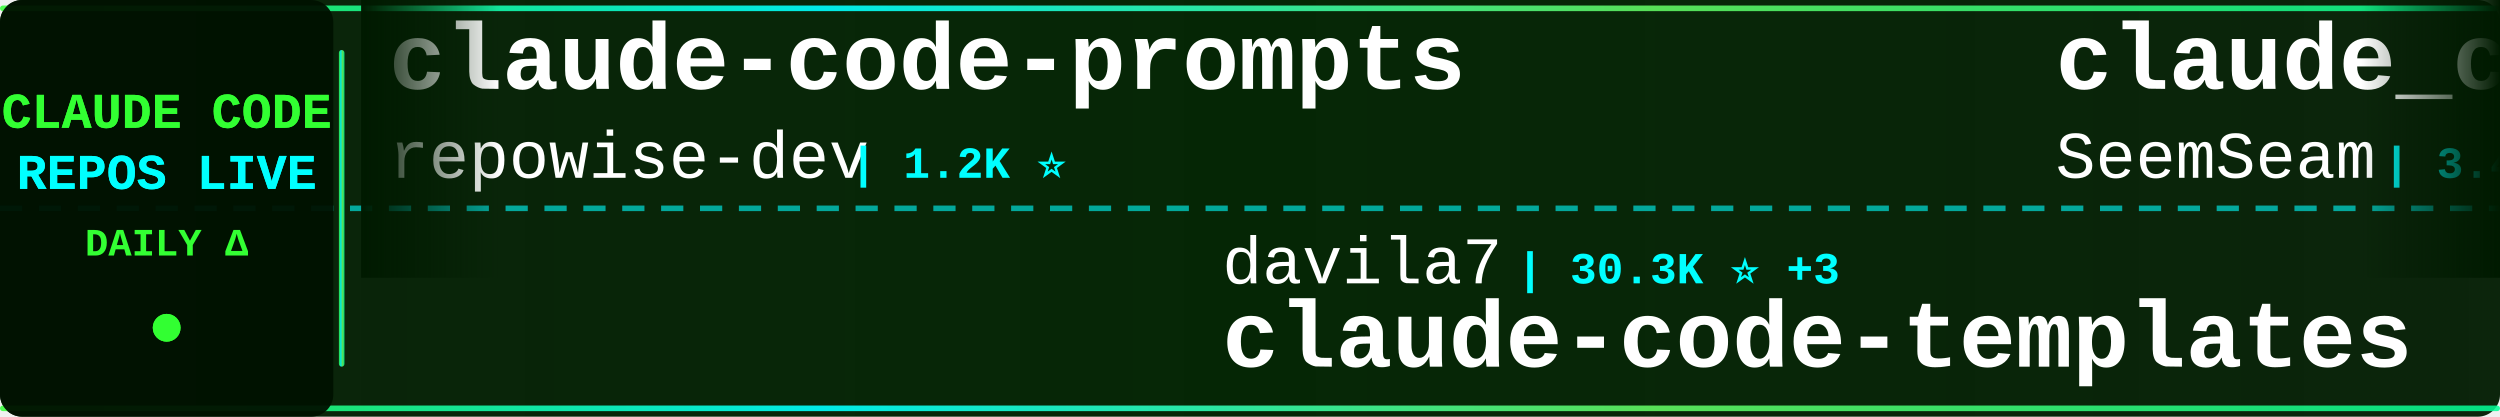
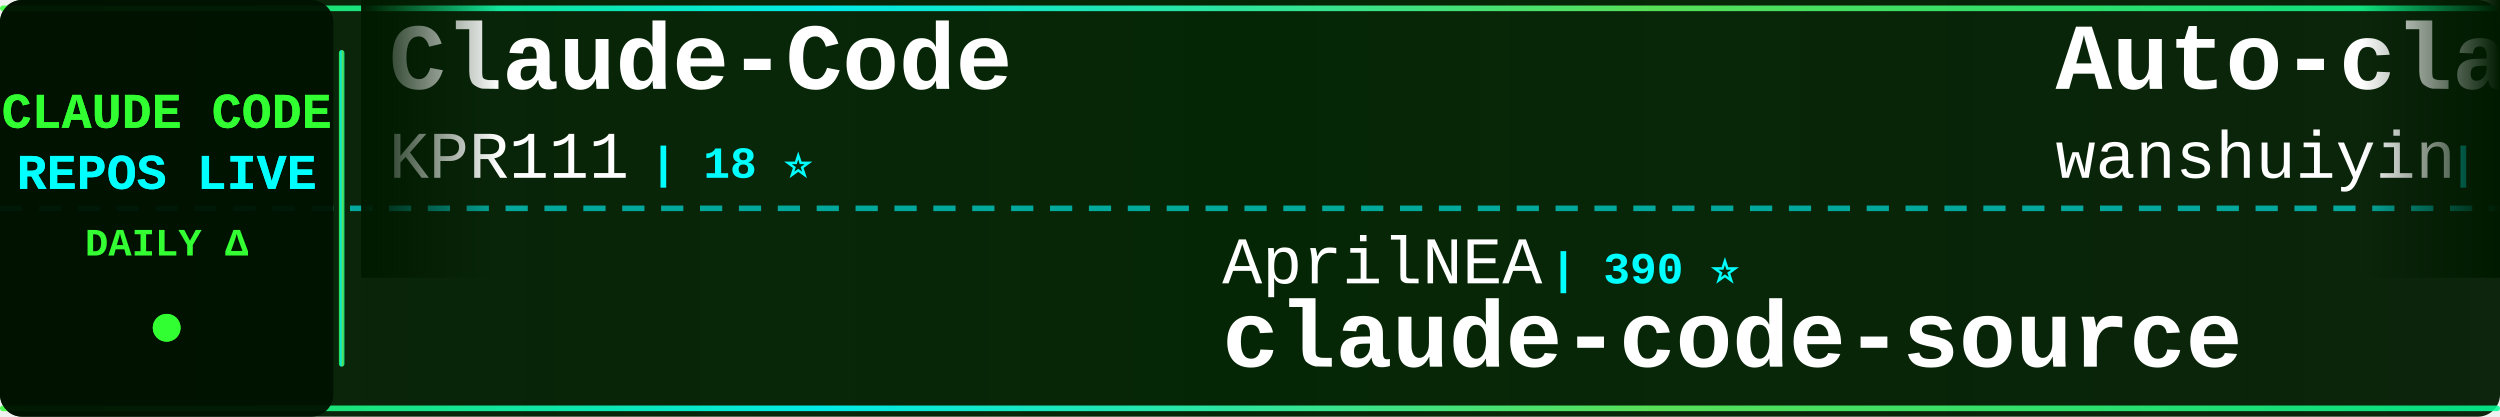
<svg xmlns="http://www.w3.org/2000/svg" width="900" height="150">
  <defs>
    <linearGradient id="tickerBg" x1="0%" y1="0%" x2="100%" y2="0%">
      <stop offset="0%" style="stop-color:#001a00;stop-opacity:0.95" />
      <stop offset="50%" style="stop-color:#002200;stop-opacity:0.98" />
      <stop offset="100%" style="stop-color:#001a00;stop-opacity:0.95" />
    </linearGradient>
    <linearGradient id="borderGrad" x1="0%" y1="0%" x2="100%" y2="0%">
      <stop offset="0%" style="stop-color:#33ff33;stop-opacity:0.85">
        <animate attributeName="stop-opacity" values="0.85;1;0.85" dur="2s" repeatCount="indefinite" />
      </stop>
      <stop offset="33%" style="stop-color:#00ffff;stop-opacity:0.9">
        <animate attributeName="stop-opacity" values="0.9;1;0.9" dur="2.2s" repeatCount="indefinite" />
      </stop>
      <stop offset="66%" style="stop-color:#66ff66;stop-opacity:0.85">
        <animate attributeName="stop-opacity" values="0.85;1;0.85" dur="1.8s" repeatCount="indefinite" />
      </stop>
      <stop offset="100%" style="stop-color:#00ff99;stop-opacity:0.85">
        <animate attributeName="stop-opacity" values="0.85;1;0.85" dur="2s" repeatCount="indefinite" />
      </stop>
    </linearGradient>
    <filter id="textGlow">
      <feGaussianBlur stdDeviation="0.1" result="coloredBlur" />
      <feMerge>
        <feMergeNode in="coloredBlur" />
        <feMergeNode in="SourceGraphic" />
      </feMerge>
    </filter>
    <filter id="metricGlow">
      <feGaussianBlur stdDeviation="0.2" result="coloredBlur" />
      <feMerge>
        <feMergeNode in="coloredBlur" />
        <feMergeNode in="SourceGraphic" />
      </feMerge>
    </filter>
    <linearGradient id="leftFade" x1="0%" y1="0%" x2="100%" y2="0%">
      <stop offset="0%" style="stop-color:#001a00;stop-opacity:1" />
      <stop offset="100%" style="stop-color:#001a00;stop-opacity:0" />
    </linearGradient>
    <linearGradient id="rightFade" x1="0%" y1="0%" x2="100%" y2="0%">
      <stop offset="0%" style="stop-color:#001a00;stop-opacity:0" />
      <stop offset="100%" style="stop-color:#001a00;stop-opacity:1" />
    </linearGradient>
  </defs>
  <rect width="900" height="150" fill="url(#tickerBg)" rx="8" />
  <rect x="0" y="2" width="900" height="2" fill="url(#borderGrad)" rx="1" />
  <rect x="0" y="146" width="900" height="2" fill="url(#borderGrad)" rx="1" />
  <line x1="0" y1="75" x2="900" y2="75" stroke="#00ffff" stroke-width="2" stroke-dasharray="8 6" opacity="0.6" />
  <rect x="0" y="0" width="120" height="150" fill="#001100" opacity="0.95" rx="8" />
  <text x="60" y="46" font-family="'Courier New', monospace" font-size="18" font-weight="bold" fill="#33ff33" text-anchor="middle" filter="url(#textGlow)">
    CLAUDE CODE
  </text>
  <text x="60" y="68" font-family="'Courier New', monospace" font-size="18" font-weight="bold" fill="#00ffff" text-anchor="middle" filter="url(#textGlow)">
    REPOS LIVE
  </text>
  <text x="60" y="92" font-family="'Courier New', monospace" font-size="14" font-weight="bold" fill="#33ff33" text-anchor="middle">
    DAILY Δ
  </text>
  <circle cx="60" cy="118" r="5" fill="#33ff33" filter="url(#metricGlow)">
    <animate attributeName="r" values="4;6;4" dur="1.5s" repeatCount="indefinite" />
    <animate attributeName="opacity" values="0.6;1;0.6" dur="1.5s" repeatCount="indefinite" />
  </circle>
  <rect x="122" y="18" width="2" height="114" fill="url(#borderGrad)" rx="1" />
  <clipPath id="tickerClip">
    <rect x="130" y="0" width="770" height="150" />
  </clipPath>
  <g clip-path="url(#tickerClip)">
    <g id="tickerItems">
      <animateTransform attributeName="transform" attributeType="XML" type="translate" from="0 0" to="-3000 0" dur="54s" repeatCount="indefinite" />
      <g transform="translate(0, 0)">
-         <text x="140" y="32" font-family="'Courier New', monospace" font-size="34" font-weight="bold" fill="#ffffff">claude-code-prompts</text>
-         <text x="140" y="64" font-family="'Courier New', monospace" font-size="24" font-weight="normal" fill="#ffffff" opacity="1.0">repowise-dev</text>
-         <text x="306" y="64" font-family="'Courier New', monospace" font-size="16" font-weight="bold" fill="#00ffff"> | 1.2K ⭐</text>
-       </g>
-       <g transform="translate(300, 0)">
-         <text x="140" y="102" font-family="'Courier New', monospace" font-size="24" font-weight="normal" fill="#ffffff" opacity="1.0">davila7</text>
-         <text x="246" y="102" font-family="'Courier New', monospace" font-size="16" font-weight="bold" fill="#00ffff"> | 30.3K ⭐ +3</text>
-         <text x="140" y="132" font-family="'Courier New', monospace" font-size="34" font-weight="bold" fill="#ffffff">claude-code-templates</text>
-       </g>
-       <g transform="translate(600, 0)">
-         <text x="140" y="32" font-family="'Courier New', monospace" font-size="34" font-weight="bold" fill="#ffffff">claude_codex_bridge</text>
-         <text x="140" y="64" font-family="'Courier New', monospace" font-size="24" font-weight="normal" fill="#ffffff" opacity="1.0">SeemSeam</text>
-         <text x="258" y="64" font-family="'Courier New', monospace" font-size="16" font-weight="bold" fill="#00ffff"> | 3.4K ⭐</text>
-       </g>
-       <g transform="translate(900, 0)">
-         <text x="140" y="102" font-family="'Courier New', monospace" font-size="24" font-weight="normal" fill="#ffffff" opacity="1.0">kodu-ai</text>
-         <text x="246" y="102" font-family="'Courier New', monospace" font-size="16" font-weight="bold" fill="#00ffff"> | 5.2K ⭐ -1</text>
-         <text x="140" y="132" font-family="'Courier New', monospace" font-size="34" font-weight="bold" fill="#ffffff">claude-coder</text>
-       </g>
-       <g transform="translate(1200, 0)">
-         <text x="140" y="32" font-family="'Courier New', monospace" font-size="34" font-weight="bold" fill="#ffffff">claude-code-source-build</text>
-         <text x="140" y="64" font-family="'Courier New', monospace" font-size="24" font-weight="normal" fill="#ffffff" opacity="1.0">andrew-kramer-inno</text>
-         <text x="378" y="64" font-family="'Courier New', monospace" font-size="16" font-weight="bold" fill="#00ffff"> | 594 ⭐</text>
-       </g>
-       <g transform="translate(1500, 0)">
-         <text x="140" y="102" font-family="'Courier New', monospace" font-size="24" font-weight="normal" fill="#ffffff" opacity="1.0">chauncygu</text>
-         <text x="270" y="102" font-family="'Courier New', monospace" font-size="16" font-weight="bold" fill="#00ffff"> | 2.8K ⭐</text>
-         <text x="140" y="132" font-family="'Courier New', monospace" font-size="34" font-weight="bold" fill="#ffffff">collection-claude-code-s...</text>
-       </g>
-       <g transform="translate(1800, 0)">
        <text x="140" y="32" font-family="'Courier New', monospace" font-size="34" font-weight="bold" fill="#ffffff">Claude-Code</text>
        <text x="140" y="64" font-family="'Courier New', monospace" font-size="24" font-weight="normal" fill="#ffffff" opacity="1.0">KPR111</text>
        <text x="234" y="64" font-family="'Courier New', monospace" font-size="16" font-weight="bold" fill="#00ffff"> | 18 ⭐</text>
      </g>
+       <g transform="translate(300, 0)">
+         <text x="140" y="102" font-family="'Courier New', monospace" font-size="24" font-weight="normal" fill="#ffffff" opacity="1.0">AprilNEA</text>
+         <text x="258" y="102" font-family="'Courier New', monospace" font-size="16" font-weight="bold" fill="#00ffff"> | 390 ⭐</text>
+         <text x="140" y="132" font-family="'Courier New', monospace" font-size="34" font-weight="bold" fill="#ffffff">claude-code-source</text>
+       </g>
+       <g transform="translate(600, 0)">
+         <text x="140" y="32" font-family="'Courier New', monospace" font-size="34" font-weight="bold" fill="#ffffff">Auto-claude-code-researc...</text>
+         <text x="140" y="64" font-family="'Courier New', monospace" font-size="24" font-weight="normal" fill="#ffffff" opacity="1.0">wanshuiyin</text>
+         <text x="282" y="64" font-family="'Courier New', monospace" font-size="16" font-weight="bold" fill="#00ffff"> | 14.8K ⭐ +9</text>
+       </g>
+       <g transform="translate(900, 0)">
+         <text x="140" y="102" font-family="'Courier New', monospace" font-size="24" font-weight="normal" fill="#ffffff" opacity="1.0">rohitg00</text>
+         <text x="258" y="102" font-family="'Courier New', monospace" font-size="16" font-weight="bold" fill="#00ffff"> | 2.5K ⭐ +1</text>
+         <text x="140" y="132" font-family="'Courier New', monospace" font-size="34" font-weight="bold" fill="#ffffff">awesome-claude-code-tool...</text>
+       </g>
+       <g transform="translate(1200, 0)">
+         <text x="140" y="32" font-family="'Courier New', monospace" font-size="34" font-weight="bold" fill="#ffffff">claude-code-source-code</text>
+         <text x="140" y="64" font-family="'Courier New', monospace" font-size="24" font-weight="normal" fill="#ffffff" opacity="1.0">777genius</text>
+         <text x="270" y="64" font-family="'Courier New', monospace" font-size="16" font-weight="bold" fill="#00ffff"> | 926 ⭐</text>
+       </g>
+       <g transform="translate(1500, 0)">
+         <text x="140" y="102" font-family="'Courier New', monospace" font-size="24" font-weight="normal" fill="#ffffff" opacity="1.0">Donchitos</text>
+         <text x="270" y="102" font-family="'Courier New', monospace" font-size="16" font-weight="bold" fill="#00ffff"> | 24.0K ⭐ +15</text>
+         <text x="140" y="132" font-family="'Courier New', monospace" font-size="34" font-weight="bold" fill="#ffffff">Claude-Code-Game-Studios</text>
+       </g>
+       <g transform="translate(1800, 0)">
+         <text x="140" y="32" font-family="'Courier New', monospace" font-size="34" font-weight="bold" fill="#ffffff">Claude-Code-Source-Study</text>
+         <text x="140" y="64" font-family="'Courier New', monospace" font-size="24" font-weight="normal" fill="#ffffff" opacity="1.0">luyao618</text>
+         <text x="258" y="64" font-family="'Courier New', monospace" font-size="16" font-weight="bold" fill="#00ffff"> | 1.7K ⭐</text>
+       </g>
      <g transform="translate(2100, 0)">
-         <text x="140" y="102" font-family="'Courier New', monospace" font-size="24" font-weight="normal" fill="#ffffff" opacity="1.0">VoltAgent</text>
-         <text x="270" y="102" font-family="'Courier New', monospace" font-size="16" font-weight="bold" fill="#00ffff"> | 24.4K ⭐ +2</text>
-         <text x="140" y="132" font-family="'Courier New', monospace" font-size="34" font-weight="bold" fill="#ffffff">awesome-claude-code-suba...</text>
+         <text x="140" y="102" font-family="'Courier New', monospace" font-size="24" font-weight="normal" fill="#ffffff" opacity="1.0">ChrisWiles</text>
+         <text x="282" y="102" font-family="'Courier New', monospace" font-size="16" font-weight="bold" fill="#00ffff"> | 6.0K ⭐</text>
+         <text x="140" y="132" font-family="'Courier New', monospace" font-size="34" font-weight="bold" fill="#ffffff">claude-code-showcase</text>
      </g>
      <g transform="translate(2400, 0)">
-         <text x="140" y="32" font-family="'Courier New', monospace" font-size="34" font-weight="bold" fill="#ffffff">claude-code-router</text>
-         <text x="140" y="64" font-family="'Courier New', monospace" font-size="24" font-weight="normal" fill="#ffffff" opacity="1.0">musistudio</text>
-         <text x="282" y="64" font-family="'Courier New', monospace" font-size="16" font-weight="bold" fill="#00ffff"> | 36.7K ⭐ -2</text>
+         <text x="140" y="32" font-family="'Courier New', monospace" font-size="34" font-weight="bold" fill="#ffffff">claude-code-security-rev...</text>
+         <text x="140" y="64" font-family="'Courier New', monospace" font-size="24" font-weight="normal" fill="#ffffff" opacity="1.0">anthropics</text>
+         <text x="282" y="64" font-family="'Courier New', monospace" font-size="16" font-weight="bold" fill="#00ffff"> | 5.9K ⭐ +9</text>
      </g>
      <g transform="translate(2700, 0)">
-         <text x="140" y="102" font-family="'Courier New', monospace" font-size="24" font-weight="normal" fill="#ffffff" opacity="1.0">ccplugins</text>
-         <text x="270" y="102" font-family="'Courier New', monospace" font-size="16" font-weight="bold" fill="#00ffff"> | 916 ⭐</text>
-         <text x="140" y="132" font-family="'Courier New', monospace" font-size="34" font-weight="bold" fill="#ffffff">awesome-claude-code-plug...</text>
+         <text x="140" y="102" font-family="'Courier New', monospace" font-size="24" font-weight="normal" fill="#ffffff" opacity="1.0">oboard</text>
+         <text x="234" y="102" font-family="'Courier New', monospace" font-size="16" font-weight="bold" fill="#00ffff"> | 3.3K ⭐</text>
+         <text x="140" y="132" font-family="'Courier New', monospace" font-size="34" font-weight="bold" fill="#ffffff">claude-code-rev</text>
      </g>
      <g transform="translate(3000, 0)">
-         <text x="140" y="32" font-family="'Courier New', monospace" font-size="34" font-weight="bold" fill="#ffffff">claude-code-prompts</text>
-         <text x="140" y="64" font-family="'Courier New', monospace" font-size="24" font-weight="normal" fill="#ffffff" opacity="1.0">repowise-dev</text>
-         <text x="306" y="64" font-family="'Courier New', monospace" font-size="16" font-weight="bold" fill="#00ffff"> | 1.2K ⭐</text>
+         <text x="140" y="32" font-family="'Courier New', monospace" font-size="34" font-weight="bold" fill="#ffffff">Claude-Code</text>
+         <text x="140" y="64" font-family="'Courier New', monospace" font-size="24" font-weight="normal" fill="#ffffff" opacity="1.0">KPR111</text>
+         <text x="234" y="64" font-family="'Courier New', monospace" font-size="16" font-weight="bold" fill="#00ffff"> | 18 ⭐</text>
      </g>
      <g transform="translate(3300, 0)">
-         <text x="140" y="102" font-family="'Courier New', monospace" font-size="24" font-weight="normal" fill="#ffffff" opacity="1.0">davila7</text>
-         <text x="246" y="102" font-family="'Courier New', monospace" font-size="16" font-weight="bold" fill="#00ffff"> | 30.3K ⭐ +3</text>
-         <text x="140" y="132" font-family="'Courier New', monospace" font-size="34" font-weight="bold" fill="#ffffff">claude-code-templates</text>
+         <text x="140" y="102" font-family="'Courier New', monospace" font-size="24" font-weight="normal" fill="#ffffff" opacity="1.0">AprilNEA</text>
+         <text x="258" y="102" font-family="'Courier New', monospace" font-size="16" font-weight="bold" fill="#00ffff"> | 390 ⭐</text>
+         <text x="140" y="132" font-family="'Courier New', monospace" font-size="34" font-weight="bold" fill="#ffffff">claude-code-source</text>
      </g>
      <g transform="translate(3600, 0)">
-         <text x="140" y="32" font-family="'Courier New', monospace" font-size="34" font-weight="bold" fill="#ffffff">claude_codex_bridge</text>
-         <text x="140" y="64" font-family="'Courier New', monospace" font-size="24" font-weight="normal" fill="#ffffff" opacity="1.0">SeemSeam</text>
-         <text x="258" y="64" font-family="'Courier New', monospace" font-size="16" font-weight="bold" fill="#00ffff"> | 3.4K ⭐</text>
+         <text x="140" y="32" font-family="'Courier New', monospace" font-size="34" font-weight="bold" fill="#ffffff">Auto-claude-code-researc...</text>
+         <text x="140" y="64" font-family="'Courier New', monospace" font-size="24" font-weight="normal" fill="#ffffff" opacity="1.0">wanshuiyin</text>
+         <text x="282" y="64" font-family="'Courier New', monospace" font-size="16" font-weight="bold" fill="#00ffff"> | 14.8K ⭐ +9</text>
      </g>
      <g transform="translate(3900, 0)">
-         <text x="140" y="102" font-family="'Courier New', monospace" font-size="24" font-weight="normal" fill="#ffffff" opacity="1.0">kodu-ai</text>
-         <text x="246" y="102" font-family="'Courier New', monospace" font-size="16" font-weight="bold" fill="#00ffff"> | 5.2K ⭐ -1</text>
-         <text x="140" y="132" font-family="'Courier New', monospace" font-size="34" font-weight="bold" fill="#ffffff">claude-coder</text>
+         <text x="140" y="102" font-family="'Courier New', monospace" font-size="24" font-weight="normal" fill="#ffffff" opacity="1.0">rohitg00</text>
+         <text x="258" y="102" font-family="'Courier New', monospace" font-size="16" font-weight="bold" fill="#00ffff"> | 2.5K ⭐ +1</text>
+         <text x="140" y="132" font-family="'Courier New', monospace" font-size="34" font-weight="bold" fill="#ffffff">awesome-claude-code-tool...</text>
      </g>
    </g>
  </g>
  <rect x="130" y="0" width="50" height="100" fill="url(#leftFade)" />
  <rect x="850" y="0" width="50" height="100" fill="url(#rightFade)" />
</svg>
